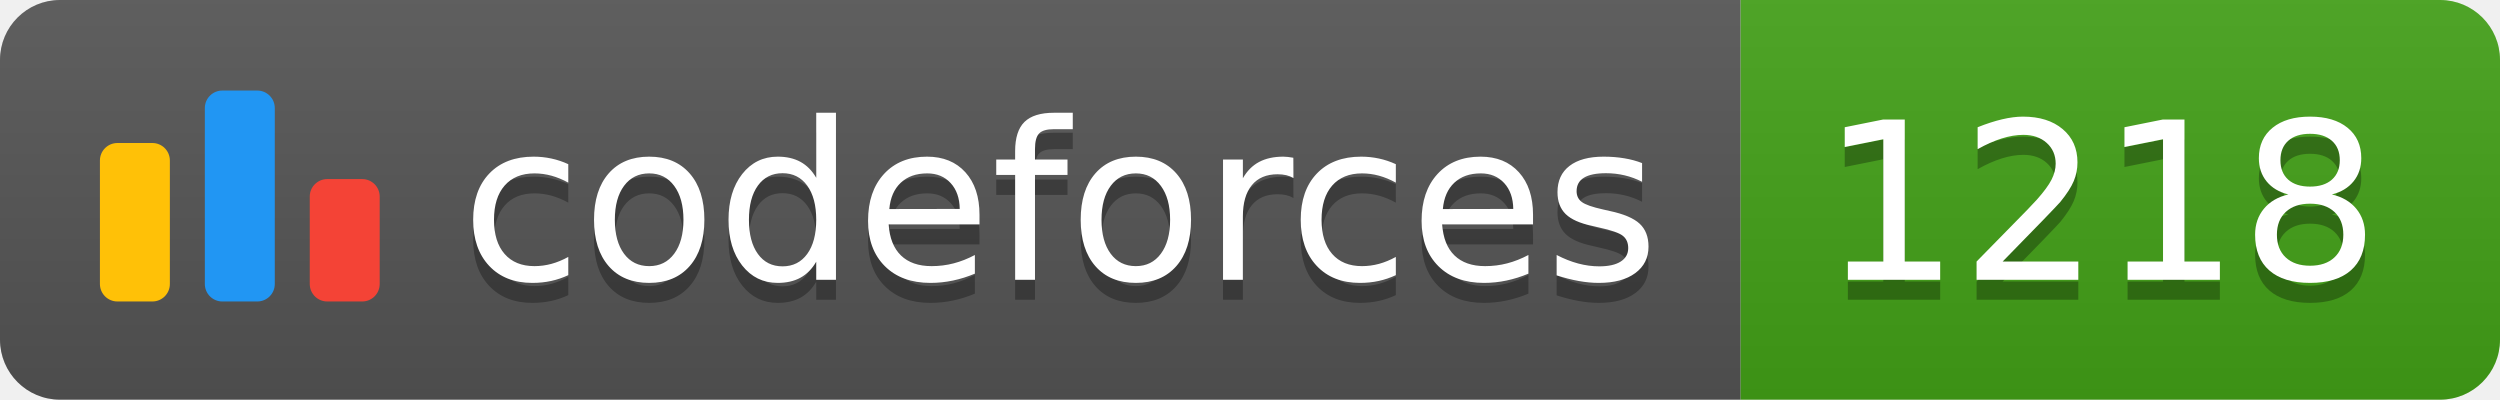
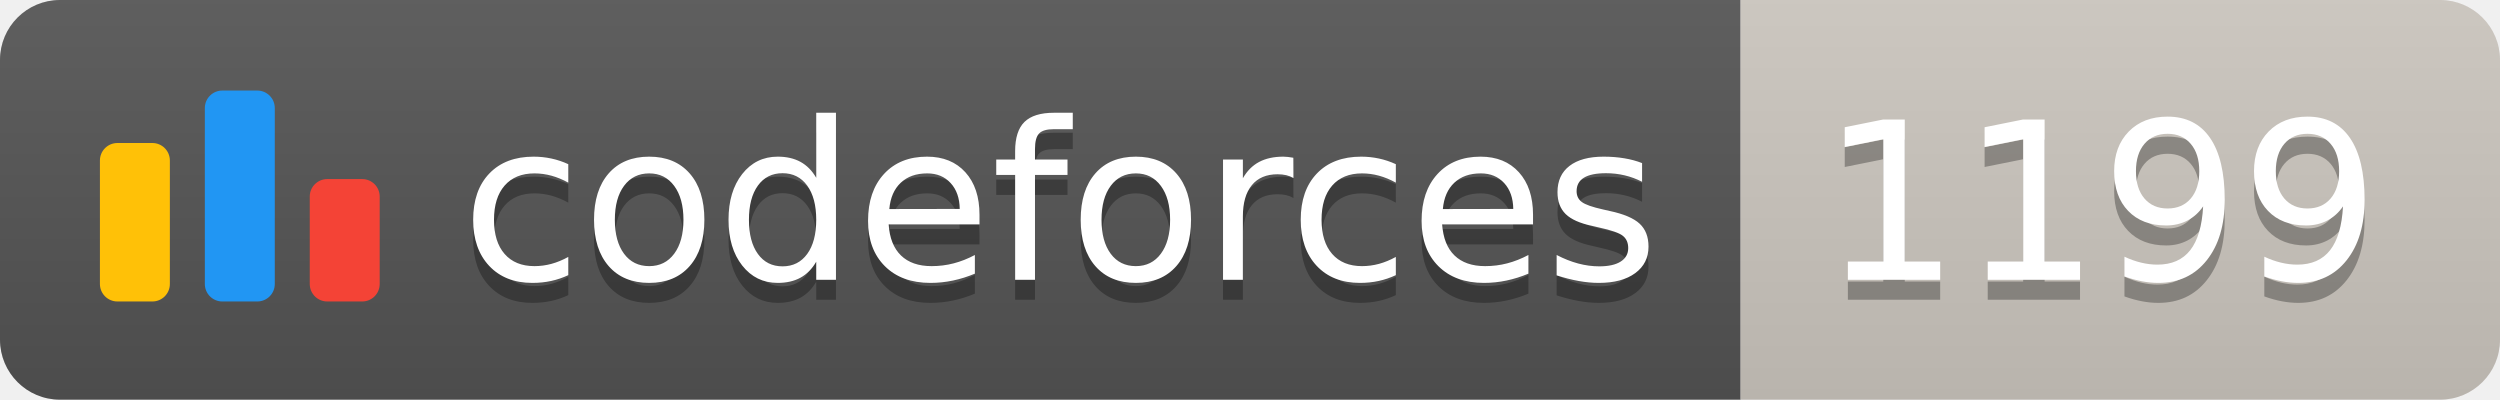
<svg xmlns="http://www.w3.org/2000/svg" width="125.1" height="20">
  <linearGradient id="smooth" x2="0" y2="100%">
    <stop offset="0" stop-color="#bbb" stop-opacity=".1" />
    <stop offset="1" stop-opacity=".1" />
  </linearGradient>
  <clipPath id="round">
    <rect width="125.1" height="20" rx="3" fill="#fff" />
  </clipPath>
  <g clip-path="url(#round)">
    <rect width="87.1" height="20" fill="#555" />
-     <rect x="87.1" width="38.0" height="20" fill="#43A217" />
+     <rect x="87.1" width="38.0" height="20" fill="#cec8c1" />
    <rect width="125.1" height="20" fill="url(#smooth)" />
  </g>
  <g fill="#fff" text-anchor="middle" font-family="DejaVu Sans,Verdana,Geneva,sans-serif" font-size="110">
    <svg x="5" y="3" class="logo" width="14" height="14" viewBox="0 0 32 25" fill="none">
      <rect y="6" width="8" height="18.125" rx="2" fill="#FFC107" />
      <rect x="24" y="10.125" width="8" height="14" rx="2" fill="#F44336" />
      <rect x="12" width="8" height="24.125" rx="2" fill="#2196F3" />
    </svg>
    <text x="530.5" y="150" fill="#010101" fill-opacity=".3" transform="scale(0.1)" textLength="601.0" lengthAdjust="spacing">codeforces
        </text>
    <text x="530.5" y="140" transform="scale(0.1)" textLength="601.0" lengthAdjust="spacing">codeforces</text>
-     <text x="1051.0" y="150" fill="#010101" fill-opacity=".3" transform="scale(0.1)" textLength="280.0" lengthAdjust="spacing">1218
+     <text x="1051.0" y="150" fill="#010101" fill-opacity=".3" transform="scale(0.1)" textLength="280.0" lengthAdjust="spacing">1199
        </text>
-     <text x="1051.0" y="140" transform="scale(0.1)" textLength="280.0" lengthAdjust="spacing">1218</text>
+     <text x="1051.0" y="140" transform="scale(0.1)" textLength="280.0" lengthAdjust="spacing">1199</text>
  </g>
</svg>
